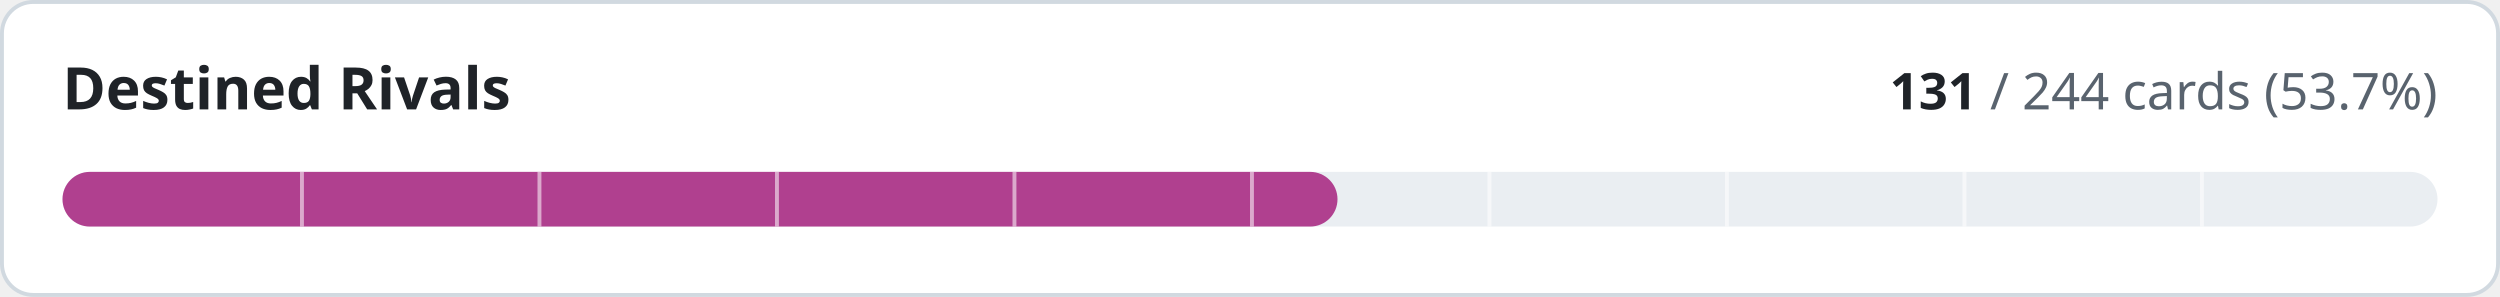
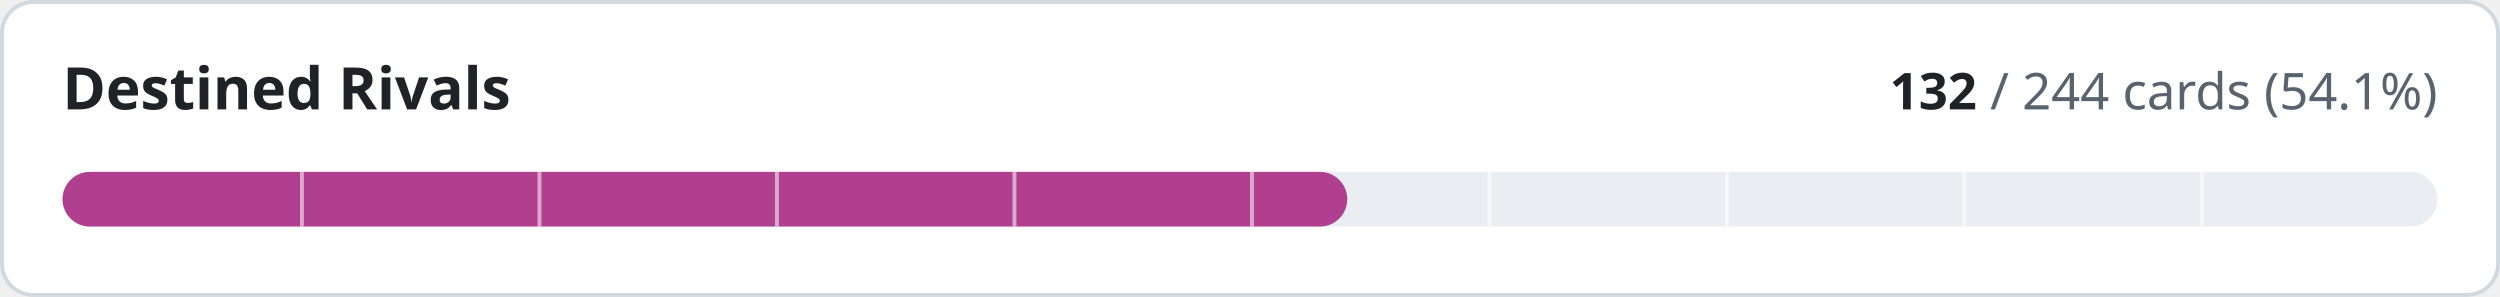
- <svg xmlns="http://www.w3.org/2000/svg" width="640" height="76" viewBox="0 0 640 76" role="img" aria-label="Destined Rivals: 131 of 244 cards implemented">
+ <svg xmlns="http://www.w3.org/2000/svg" width="640" height="76" viewBox="0 0 640 76" role="img" aria-label="Destined Rivals: 132 of 244 cards implemented">
  <style>
.t{fill:#1f2328}.m{fill:#59636e}.trk{fill:#eaeef2}.bd{stroke:#d1d9e0}.bg{fill:#ffffff}
@media (prefers-color-scheme:dark){.t{fill:#f0f6fc}.m{fill:#9198a1}.trk{fill:#262c36}.bd{stroke:#3d444d}.bg{fill:#0d1117}}
text{font-family:-apple-system,BlinkMacSystemFont,'Segoe UI','Noto Sans',Helvetica,Arial,sans-serif;font-variant-numeric:tabular-nums}
</style>
  <rect class="bg bd" x="0.5" y="0.5" width="639" height="75" rx="8" stroke-width="1" />
  <text class="t" x="16" y="28" font-size="15" font-weight="600">Destined Rivals</text>
  <text class="m" x="624" y="28" font-size="13" text-anchor="end">
-     <tspan class="t" font-weight="600">131</tspan> / 244 cards (53.7%)</text>
+     <tspan class="t" font-weight="600">132</tspan> / 244 cards (54.1%)</text>
  <rect class="trk" x="16" y="44" width="608" height="14" rx="7" />
-   <rect x="16" y="44" width="326.4" height="14" rx="7" fill="#b0408f" />
+   <rect x="16" y="44" width="328.9" height="14" rx="7" fill="#b0408f" />
  <rect x="76.8" y="44" width="1" height="14" class="bg" opacity="0.55" />
  <rect x="137.6" y="44" width="1" height="14" class="bg" opacity="0.55" />
  <rect x="198.4" y="44" width="1" height="14" class="bg" opacity="0.55" />
  <rect x="259.2" y="44" width="1" height="14" class="bg" opacity="0.55" />
  <rect x="320.0" y="44" width="1" height="14" class="bg" opacity="0.55" />
  <rect x="380.8" y="44" width="1" height="14" class="bg" opacity="0.55" />
  <rect x="441.6" y="44" width="1" height="14" class="bg" opacity="0.55" />
  <rect x="502.4" y="44" width="1" height="14" class="bg" opacity="0.55" />
  <rect x="563.2" y="44" width="1" height="14" class="bg" opacity="0.55" />
</svg>
